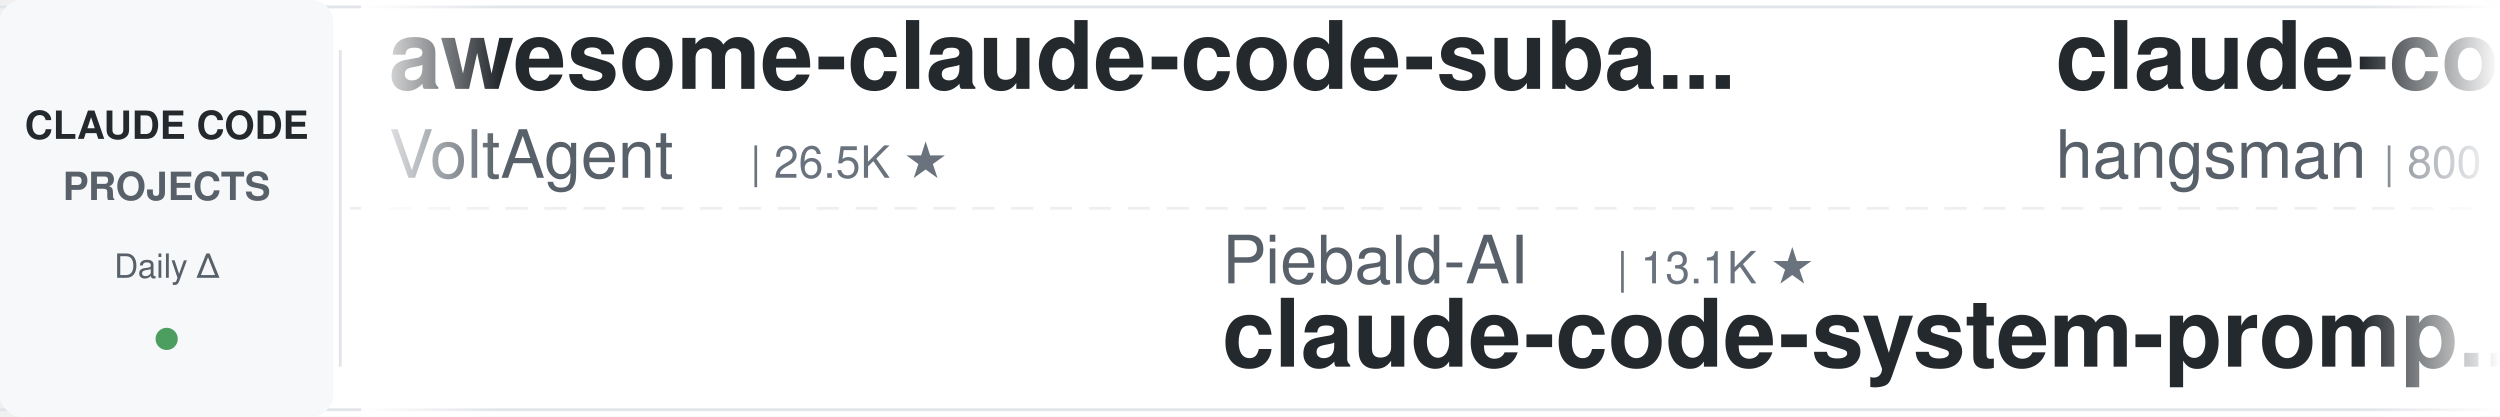
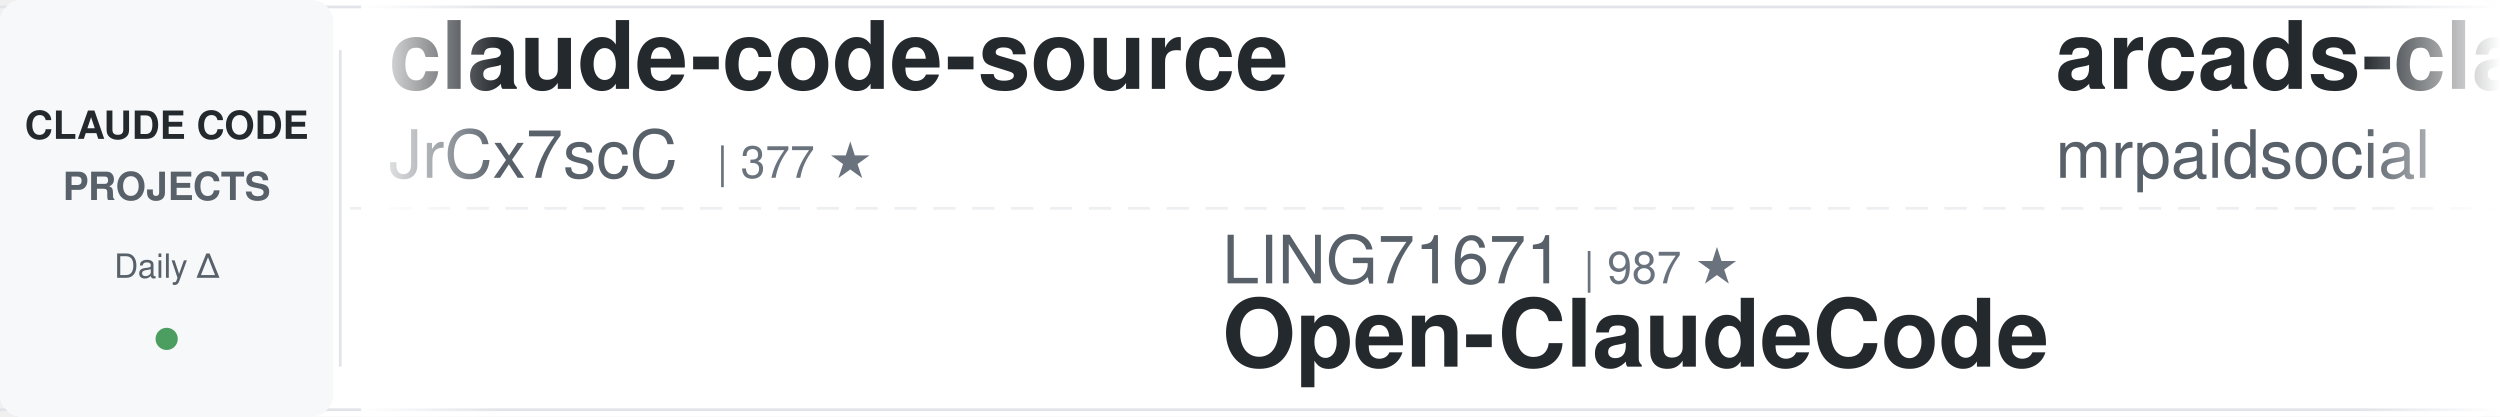
<svg xmlns="http://www.w3.org/2000/svg" width="900" height="150">
  <defs>
    <linearGradient id="leftFade" x1="0%" y1="0%" x2="100%" y2="0%">
      <stop offset="0%" style="stop-color:#ffffff;stop-opacity:1" />
      <stop offset="100%" style="stop-color:#ffffff;stop-opacity:0" />
    </linearGradient>
    <linearGradient id="rightFade" x1="0%" y1="0%" x2="100%" y2="0%">
      <stop offset="0%" style="stop-color:#ffffff;stop-opacity:0" />
      <stop offset="100%" style="stop-color:#ffffff;stop-opacity:1" />
    </linearGradient>
  </defs>
  <rect width="900" height="150" fill="#ffffff" rx="8" />
  <rect x="0" y="2" width="900" height="1" fill="#e1e4e8" />
  <rect x="0" y="147" width="900" height="1" fill="#e1e4e8" />
  <line x1="0" y1="75" x2="900" y2="75" stroke="#e1e4e8" stroke-width="1" stroke-dasharray="8 6" opacity="0.6" />
  <rect x="0" y="0" width="120" height="150" fill="#f6f8fa" rx="8" />
  <text x="60" y="50" font-family="-apple-system, BlinkMacSystemFont, 'Segoe UI', Helvetica, Arial, sans-serif" font-size="14" font-weight="600" fill="#24292e" text-anchor="middle">CLAUDE CODE</text>
  <text x="60" y="72" font-family="-apple-system, BlinkMacSystemFont, 'Segoe UI', Helvetica, Arial, sans-serif" font-size="14" font-weight="600" fill="#586069" text-anchor="middle">PROJECTS</text>
  <text x="60" y="100" font-family="-apple-system, BlinkMacSystemFont, 'Segoe UI', Helvetica, Arial, sans-serif" font-size="12" font-weight="500" fill="#586069" text-anchor="middle">Daily Δ</text>
  <circle cx="60" cy="122" r="4" fill="#22863a" opacity="0.8" />
  <rect x="122" y="18" width="1" height="114" fill="#e1e4e8" />
  <clipPath id="tickerClip">
    <rect x="130" y="0" width="770" height="150" />
  </clipPath>
  <g clip-path="url(#tickerClip)">
    <g id="tickerItems">
      <animateTransform attributeName="transform" attributeType="XML" type="translate" from="0 0" to="-3000 0" dur="54s" repeatCount="indefinite" />
      <g transform="translate(0, 0)">
-         <text x="140" y="32" font-family="-apple-system, BlinkMacSystemFont, 'Segoe UI', Helvetica, Arial, sans-serif" font-size="34" font-weight="600" fill="#24292e">awesome-claude-code-suba...</text>
-         <text x="140" y="64" font-family="-apple-system, BlinkMacSystemFont, 'Segoe UI', Helvetica, Arial, sans-serif" font-size="24" font-weight="400" fill="#586069">VoltAgent</text>
-         <text x="270" y="64" font-family="-apple-system, BlinkMacSystemFont, 'Segoe UI', Helvetica, Arial, sans-serif" font-size="16" font-weight="500" fill="#6a737d">| 26.5K ★</text>
+         <text x="140" y="32" font-family="-apple-system, BlinkMacSystemFont, 'Segoe UI', Helvetica, Arial, sans-serif" font-size="34" font-weight="600" fill="#24292e">claude-code-source</text>
+         <text x="140" y="64" font-family="-apple-system, BlinkMacSystemFont, 'Segoe UI', Helvetica, Arial, sans-serif" font-size="24" font-weight="400" fill="#586069">JrCx7scC</text>
+         <text x="258" y="64" font-family="-apple-system, BlinkMacSystemFont, 'Segoe UI', Helvetica, Arial, sans-serif" font-size="16" font-weight="500" fill="#6a737d">| 377 ★</text>
      </g>
      <g transform="translate(300, 0)">
+         <text x="140" y="102" font-family="-apple-system, BlinkMacSystemFont, 'Segoe UI', Helvetica, Arial, sans-serif" font-size="24" font-weight="400" fill="#586069">LING71671</text>
+         <text x="270" y="102" font-family="-apple-system, BlinkMacSystemFont, 'Segoe UI', Helvetica, Arial, sans-serif" font-size="16" font-weight="500" fill="#6a737d">| 987 ★</text>
+         <text x="140" y="132" font-family="-apple-system, BlinkMacSystemFont, 'Segoe UI', Helvetica, Arial, sans-serif" font-size="34" font-weight="600" fill="#24292e">Open-ClaudeCode</text>
+       </g>
+       <g transform="translate(600, 0)">
+         <text x="140" y="32" font-family="-apple-system, BlinkMacSystemFont, 'Segoe UI', Helvetica, Arial, sans-serif" font-size="34" font-weight="600" fill="#24292e">arcads-claude-code-mrpai...</text>
+         <text x="140" y="64" font-family="-apple-system, BlinkMacSystemFont, 'Segoe UI', Helvetica, Arial, sans-serif" font-size="24" font-weight="400" fill="#586069">mrpaidsocial</text>
+         <text x="306" y="64" font-family="-apple-system, BlinkMacSystemFont, 'Segoe UI', Helvetica, Arial, sans-serif" font-size="16" font-weight="500" fill="#6a737d">| 1.7K ★</text>
+       </g>
+       <g transform="translate(900, 0)">
        <text x="140" y="102" font-family="-apple-system, BlinkMacSystemFont, 'Segoe UI', Helvetica, Arial, sans-serif" font-size="24" font-weight="400" fill="#586069">Piebald-AI</text>
        <text x="282" y="102" font-family="-apple-system, BlinkMacSystemFont, 'Segoe UI', Helvetica, Arial, sans-serif" font-size="16" font-weight="500" fill="#6a737d">| 13.1K ★</text>
        <text x="140" y="132" font-family="-apple-system, BlinkMacSystemFont, 'Segoe UI', Helvetica, Arial, sans-serif" font-size="34" font-weight="600" fill="#24292e">claude-code-system-promp...</text>
      </g>
-       <g transform="translate(600, 0)">
-         <text x="140" y="32" font-family="-apple-system, BlinkMacSystemFont, 'Segoe UI', Helvetica, Arial, sans-serif" font-size="34" font-weight="600" fill="#24292e">claude-code-source</text>
-         <text x="140" y="64" font-family="-apple-system, BlinkMacSystemFont, 'Segoe UI', Helvetica, Arial, sans-serif" font-size="24" font-weight="400" fill="#586069">hangsman</text>
-         <text x="258" y="64" font-family="-apple-system, BlinkMacSystemFont, 'Segoe UI', Helvetica, Arial, sans-serif" font-size="16" font-weight="500" fill="#6a737d">| 800 ★</text>
-       </g>
-       <g transform="translate(900, 0)">
-         <text x="140" y="102" font-family="-apple-system, BlinkMacSystemFont, 'Segoe UI', Helvetica, Arial, sans-serif" font-size="24" font-weight="400" fill="#586069">shanraisshan</text>
-         <text x="306" y="102" font-family="-apple-system, BlinkMacSystemFont, 'Segoe UI', Helvetica, Arial, sans-serif" font-size="16" font-weight="500" fill="#6a737d">| 69.0K ★</text>
-         <text x="140" y="132" font-family="-apple-system, BlinkMacSystemFont, 'Segoe UI', Helvetica, Arial, sans-serif" font-size="34" font-weight="600" fill="#24292e">claude-code-best-practic...</text>
-       </g>
      <g transform="translate(1200, 0)">
-         <text x="140" y="32" font-family="-apple-system, BlinkMacSystemFont, 'Segoe UI', Helvetica, Arial, sans-serif" font-size="34" font-weight="600" fill="#24292e">claude-code-prompts</text>
-         <text x="140" y="64" font-family="-apple-system, BlinkMacSystemFont, 'Segoe UI', Helvetica, Arial, sans-serif" font-size="24" font-weight="400" fill="#586069">repowise-dev</text>
-         <text x="306" y="64" font-family="-apple-system, BlinkMacSystemFont, 'Segoe UI', Helvetica, Arial, sans-serif" font-size="16" font-weight="500" fill="#6a737d">| 1.2K ★</text>
+         <text x="140" y="32" font-family="-apple-system, BlinkMacSystemFont, 'Segoe UI', Helvetica, Arial, sans-serif" font-size="34" font-weight="600" fill="#24292e">claude-coder</text>
+         <text x="140" y="64" font-family="-apple-system, BlinkMacSystemFont, 'Segoe UI', Helvetica, Arial, sans-serif" font-size="24" font-weight="400" fill="#586069">kodu-ai</text>
+         <text x="246" y="64" font-family="-apple-system, BlinkMacSystemFont, 'Segoe UI', Helvetica, Arial, sans-serif" font-size="16" font-weight="500" fill="#6a737d">| 5.2K ★</text>
      </g>
      <g transform="translate(1500, 0)">
-         <text x="140" y="102" font-family="-apple-system, BlinkMacSystemFont, 'Segoe UI', Helvetica, Arial, sans-serif" font-size="24" font-weight="400" fill="#586069">centminmod</text>
-         <text x="282" y="102" font-family="-apple-system, BlinkMacSystemFont, 'Segoe UI', Helvetica, Arial, sans-serif" font-size="16" font-weight="500" fill="#6a737d">| 2.7K ★</text>
-         <text x="140" y="132" font-family="-apple-system, BlinkMacSystemFont, 'Segoe UI', Helvetica, Arial, sans-serif" font-size="34" font-weight="600" fill="#24292e">my-claude-code-setup</text>
+         <text x="140" y="102" font-family="-apple-system, BlinkMacSystemFont, 'Segoe UI', Helvetica, Arial, sans-serif" font-size="24" font-weight="400" fill="#586069">feiskyer</text>
+         <text x="258" y="102" font-family="-apple-system, BlinkMacSystemFont, 'Segoe UI', Helvetica, Arial, sans-serif" font-size="16" font-weight="500" fill="#6a737d">| 1.7K ★</text>
+         <text x="140" y="132" font-family="-apple-system, BlinkMacSystemFont, 'Segoe UI', Helvetica, Arial, sans-serif" font-size="34" font-weight="600" fill="#24292e">claude-code-settings</text>
      </g>
      <g transform="translate(1800, 0)">
-         <text x="140" y="32" font-family="-apple-system, BlinkMacSystemFont, 'Segoe UI', Helvetica, Arial, sans-serif" font-size="34" font-weight="600" fill="#24292e">claude-code-video-toolki...</text>
-         <text x="140" y="64" font-family="-apple-system, BlinkMacSystemFont, 'Segoe UI', Helvetica, Arial, sans-serif" font-size="24" font-weight="400" fill="#586069">digitalsamba</text>
-         <text x="306" y="64" font-family="-apple-system, BlinkMacSystemFont, 'Segoe UI', Helvetica, Arial, sans-serif" font-size="16" font-weight="500" fill="#6a737d">| 2.5K ★</text>
+         <text x="140" y="32" font-family="-apple-system, BlinkMacSystemFont, 'Segoe UI', Helvetica, Arial, sans-serif" font-size="34" font-weight="600" fill="#24292e">claude-code-spec-workflo...</text>
+         <text x="140" y="64" font-family="-apple-system, BlinkMacSystemFont, 'Segoe UI', Helvetica, Arial, sans-serif" font-size="24" font-weight="400" fill="#586069">Pimzino</text>
+         <text x="246" y="64" font-family="-apple-system, BlinkMacSystemFont, 'Segoe UI', Helvetica, Arial, sans-serif" font-size="16" font-weight="500" fill="#6a737d">| 3.9K ★</text>
      </g>
      <g transform="translate(2100, 0)">
-         <text x="140" y="102" font-family="-apple-system, BlinkMacSystemFont, 'Segoe UI', Helvetica, Arial, sans-serif" font-size="24" font-weight="400" fill="#586069">alejandrobalderas</text>
-         <text x="366" y="102" font-family="-apple-system, BlinkMacSystemFont, 'Segoe UI', Helvetica, Arial, sans-serif" font-size="16" font-weight="500" fill="#6a737d">| 3.0K ★</text>
-         <text x="140" y="132" font-family="-apple-system, BlinkMacSystemFont, 'Segoe UI', Helvetica, Arial, sans-serif" font-size="34" font-weight="600" fill="#24292e">claude-code-from-source</text>
+         <text x="140" y="102" font-family="-apple-system, BlinkMacSystemFont, 'Segoe UI', Helvetica, Arial, sans-serif" font-size="24" font-weight="400" fill="#586069">repowise-dev</text>
+         <text x="306" y="102" font-family="-apple-system, BlinkMacSystemFont, 'Segoe UI', Helvetica, Arial, sans-serif" font-size="16" font-weight="500" fill="#6a737d">| 1.2K ★</text>
+         <text x="140" y="132" font-family="-apple-system, BlinkMacSystemFont, 'Segoe UI', Helvetica, Arial, sans-serif" font-size="34" font-weight="600" fill="#24292e">claude-code-prompts</text>
      </g>
      <g transform="translate(2400, 0)">
-         <text x="140" y="32" font-family="-apple-system, BlinkMacSystemFont, 'Segoe UI', Helvetica, Arial, sans-serif" font-size="34" font-weight="600" fill="#24292e">claude-code-guide</text>
-         <text x="140" y="64" font-family="-apple-system, BlinkMacSystemFont, 'Segoe UI', Helvetica, Arial, sans-serif" font-size="24" font-weight="400" fill="#586069">Cranot</text>
-         <text x="234" y="64" font-family="-apple-system, BlinkMacSystemFont, 'Segoe UI', Helvetica, Arial, sans-serif" font-size="16" font-weight="500" fill="#6a737d">| 2.9K ★</text>
+         <text x="140" y="32" font-family="-apple-system, BlinkMacSystemFont, 'Segoe UI', Helvetica, Arial, sans-serif" font-size="34" font-weight="600" fill="#24292e">claude-code-from-source</text>
+         <text x="140" y="64" font-family="-apple-system, BlinkMacSystemFont, 'Segoe UI', Helvetica, Arial, sans-serif" font-size="24" font-weight="400" fill="#586069">alejandrobalderas</text>
+         <text x="366" y="64" font-family="-apple-system, BlinkMacSystemFont, 'Segoe UI', Helvetica, Arial, sans-serif" font-size="16" font-weight="500" fill="#6a737d">| 3.0K ★</text>
      </g>
      <g transform="translate(2700, 0)">
-         <text x="140" y="102" font-family="-apple-system, BlinkMacSystemFont, 'Segoe UI', Helvetica, Arial, sans-serif" font-size="24" font-weight="400" fill="#586069">Windy3f3f3f3f</text>
-         <text x="318" y="102" font-family="-apple-system, BlinkMacSystemFont, 'Segoe UI', Helvetica, Arial, sans-serif" font-size="16" font-weight="500" fill="#6a737d">| 3.8K ★</text>
-         <text x="140" y="132" font-family="-apple-system, BlinkMacSystemFont, 'Segoe UI', Helvetica, Arial, sans-serif" font-size="34" font-weight="600" fill="#24292e">how-claude-code-works</text>
+         <text x="140" y="102" font-family="-apple-system, BlinkMacSystemFont, 'Segoe UI', Helvetica, Arial, sans-serif" font-size="24" font-weight="400" fill="#586069">xu-xiang</text>
+         <text x="258" y="102" font-family="-apple-system, BlinkMacSystemFont, 'Segoe UI', Helvetica, Arial, sans-serif" font-size="16" font-weight="500" fill="#6a737d">| 2.0K ★</text>
+         <text x="140" y="132" font-family="-apple-system, BlinkMacSystemFont, 'Segoe UI', Helvetica, Arial, sans-serif" font-size="34" font-weight="600" fill="#24292e">everything-claude-code-z...</text>
      </g>
      <g transform="translate(3000, 0)">
-         <text x="140" y="32" font-family="-apple-system, BlinkMacSystemFont, 'Segoe UI', Helvetica, Arial, sans-serif" font-size="34" font-weight="600" fill="#24292e">awesome-claude-code-suba...</text>
-         <text x="140" y="64" font-family="-apple-system, BlinkMacSystemFont, 'Segoe UI', Helvetica, Arial, sans-serif" font-size="24" font-weight="400" fill="#586069">VoltAgent</text>
-         <text x="270" y="64" font-family="-apple-system, BlinkMacSystemFont, 'Segoe UI', Helvetica, Arial, sans-serif" font-size="16" font-weight="500" fill="#6a737d">| 26.5K ★</text>
+         <text x="140" y="32" font-family="-apple-system, BlinkMacSystemFont, 'Segoe UI', Helvetica, Arial, sans-serif" font-size="34" font-weight="600" fill="#24292e">claude-code-source</text>
+         <text x="140" y="64" font-family="-apple-system, BlinkMacSystemFont, 'Segoe UI', Helvetica, Arial, sans-serif" font-size="24" font-weight="400" fill="#586069">JrCx7scC</text>
+         <text x="258" y="64" font-family="-apple-system, BlinkMacSystemFont, 'Segoe UI', Helvetica, Arial, sans-serif" font-size="16" font-weight="500" fill="#6a737d">| 377 ★</text>
      </g>
      <g transform="translate(3300, 0)">
+         <text x="140" y="102" font-family="-apple-system, BlinkMacSystemFont, 'Segoe UI', Helvetica, Arial, sans-serif" font-size="24" font-weight="400" fill="#586069">LING71671</text>
+         <text x="270" y="102" font-family="-apple-system, BlinkMacSystemFont, 'Segoe UI', Helvetica, Arial, sans-serif" font-size="16" font-weight="500" fill="#6a737d">| 987 ★</text>
+         <text x="140" y="132" font-family="-apple-system, BlinkMacSystemFont, 'Segoe UI', Helvetica, Arial, sans-serif" font-size="34" font-weight="600" fill="#24292e">Open-ClaudeCode</text>
+       </g>
+       <g transform="translate(3600, 0)">
+         <text x="140" y="32" font-family="-apple-system, BlinkMacSystemFont, 'Segoe UI', Helvetica, Arial, sans-serif" font-size="34" font-weight="600" fill="#24292e">arcads-claude-code-mrpai...</text>
+         <text x="140" y="64" font-family="-apple-system, BlinkMacSystemFont, 'Segoe UI', Helvetica, Arial, sans-serif" font-size="24" font-weight="400" fill="#586069">mrpaidsocial</text>
+         <text x="306" y="64" font-family="-apple-system, BlinkMacSystemFont, 'Segoe UI', Helvetica, Arial, sans-serif" font-size="16" font-weight="500" fill="#6a737d">| 1.7K ★</text>
+       </g>
+       <g transform="translate(3900, 0)">
        <text x="140" y="102" font-family="-apple-system, BlinkMacSystemFont, 'Segoe UI', Helvetica, Arial, sans-serif" font-size="24" font-weight="400" fill="#586069">Piebald-AI</text>
        <text x="282" y="102" font-family="-apple-system, BlinkMacSystemFont, 'Segoe UI', Helvetica, Arial, sans-serif" font-size="16" font-weight="500" fill="#6a737d">| 13.1K ★</text>
        <text x="140" y="132" font-family="-apple-system, BlinkMacSystemFont, 'Segoe UI', Helvetica, Arial, sans-serif" font-size="34" font-weight="600" fill="#24292e">claude-code-system-promp...</text>
-       </g>
-       <g transform="translate(3600, 0)">
-         <text x="140" y="32" font-family="-apple-system, BlinkMacSystemFont, 'Segoe UI', Helvetica, Arial, sans-serif" font-size="34" font-weight="600" fill="#24292e">claude-code-source</text>
-         <text x="140" y="64" font-family="-apple-system, BlinkMacSystemFont, 'Segoe UI', Helvetica, Arial, sans-serif" font-size="24" font-weight="400" fill="#586069">hangsman</text>
-         <text x="258" y="64" font-family="-apple-system, BlinkMacSystemFont, 'Segoe UI', Helvetica, Arial, sans-serif" font-size="16" font-weight="500" fill="#6a737d">| 800 ★</text>
-       </g>
-       <g transform="translate(3900, 0)">
-         <text x="140" y="102" font-family="-apple-system, BlinkMacSystemFont, 'Segoe UI', Helvetica, Arial, sans-serif" font-size="24" font-weight="400" fill="#586069">shanraisshan</text>
-         <text x="306" y="102" font-family="-apple-system, BlinkMacSystemFont, 'Segoe UI', Helvetica, Arial, sans-serif" font-size="16" font-weight="500" fill="#6a737d">| 69.0K ★</text>
-         <text x="140" y="132" font-family="-apple-system, BlinkMacSystemFont, 'Segoe UI', Helvetica, Arial, sans-serif" font-size="34" font-weight="600" fill="#24292e">claude-code-best-practic...</text>
      </g>
    </g>
  </g>
  <rect x="130" y="0" width="50" height="150" fill="url(#leftFade)" />
  <rect x="850" y="0" width="50" height="150" fill="url(#rightFade)" />
</svg>
